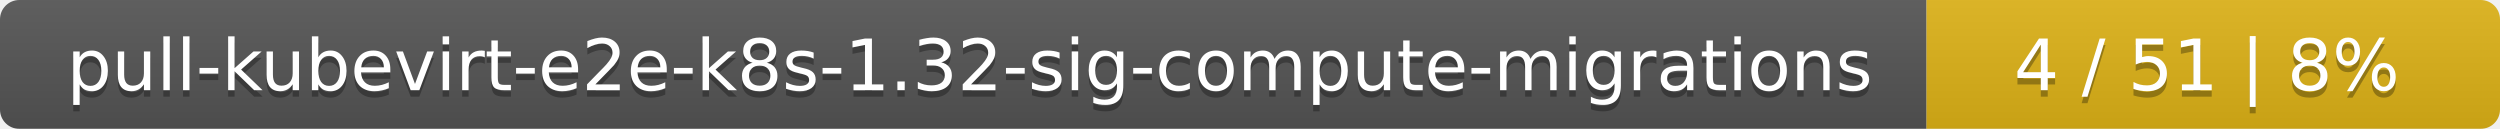
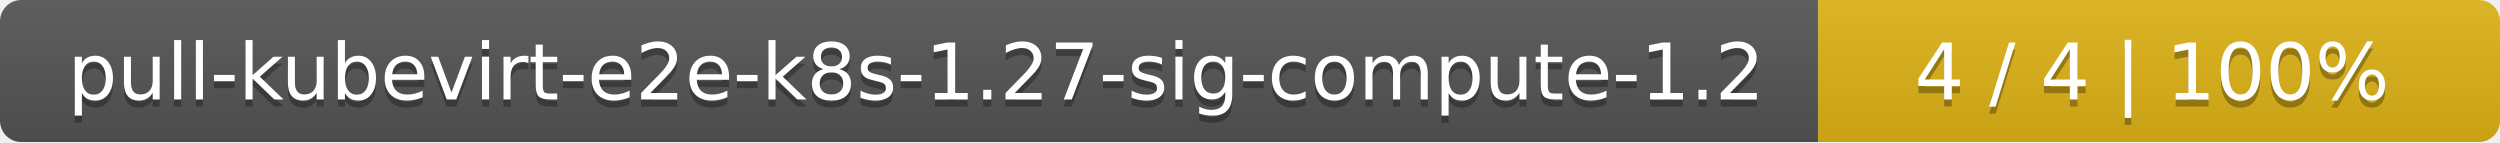
- <svg xmlns="http://www.w3.org/2000/svg" width="388" height="20">
+ <svg xmlns="http://www.w3.org/2000/svg" width="352" height="20">
  <linearGradient id="smooth" x2="0" y2="100%">
    <stop offset="0" stop-color="#bbb" stop-opacity=".1" />
    <stop offset="1" stop-opacity=".1" />
  </linearGradient>
  <mask id="round">
-     <rect width="388" height="20" rx="3" fill="#fff" />
+     <rect width="352" height="20" rx="3" fill="#fff" />
  </mask>
  <g mask="url(#round)">
-     <rect width="299" height="20" fill="#555" />
-     <rect x="299" width="89" height="20" fill="#dfb317" />
-     <rect width="388" height="20" fill="url(#smooth)" />
+     <rect width="256" height="20" fill="#555" />
+     <rect x="256" width="96" height="20" fill="#dfb317" />
+     <rect width="352" height="20" fill="url(#smooth)" />
  </g>
  <g fill="#fff" text-anchor="middle" font-family="DejaVu Sans,Verdana,Geneva,sans-serif" font-size="11">
-     <text x="150.5" y="15" fill="#010101" fill-opacity=".3">pull-kubevirt-e2e-k8s-1.32-sig-compute-migrations</text>
-     <text x="150.5" y="14">pull-kubevirt-e2e-k8s-1.32-sig-compute-migrations</text>
-     <text x="342.5" y="15" fill="#010101" fill-opacity=".3">4 / 51    |    8%</text>
-     <text x="342.5" y="14">4 / 51    |    8%</text>
+     <text x="129" y="15" fill="#010101" fill-opacity=".3">pull-kubevirt-e2e-k8s-1.27-sig-compute-1.2</text>
+     <text x="129" y="14">pull-kubevirt-e2e-k8s-1.27-sig-compute-1.2</text>
+     <text x="303" y="15" fill="#010101" fill-opacity=".3">4 / 4    |    100%</text>
+     <text x="303" y="14">4 / 4    |    100%</text>
  </g>
</svg>
